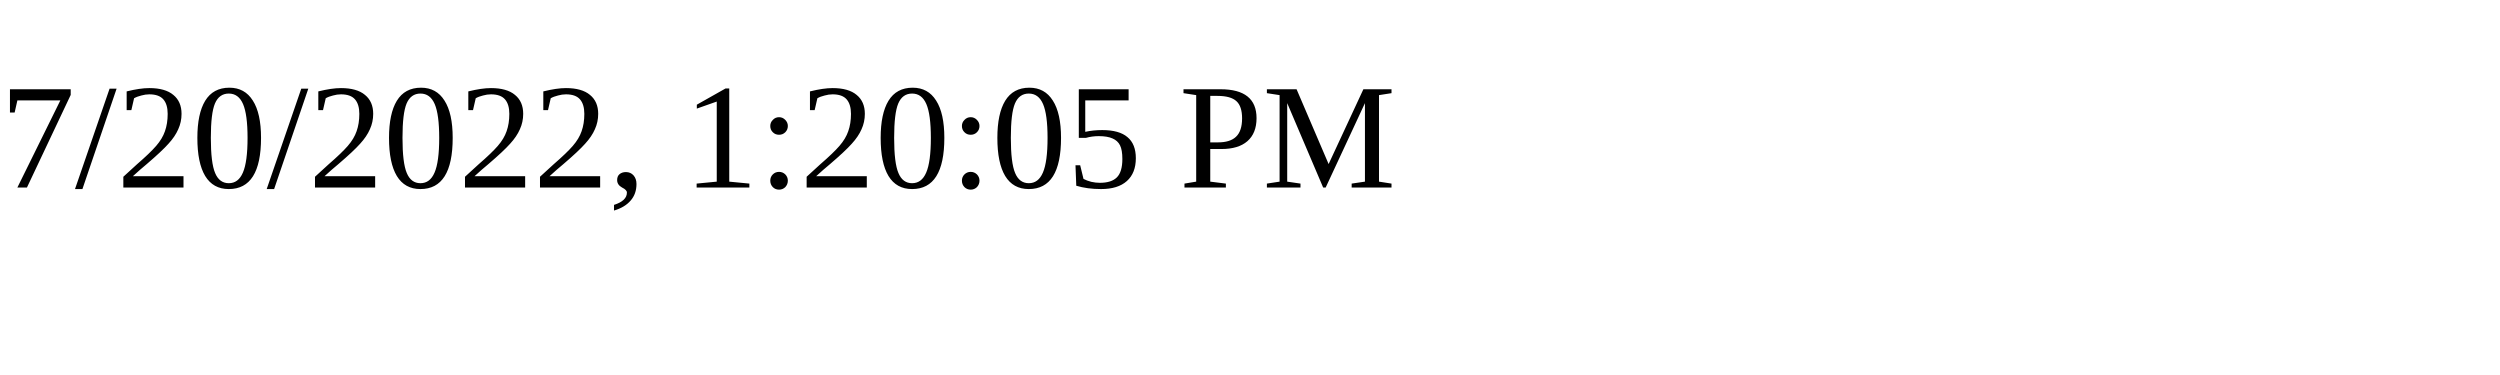
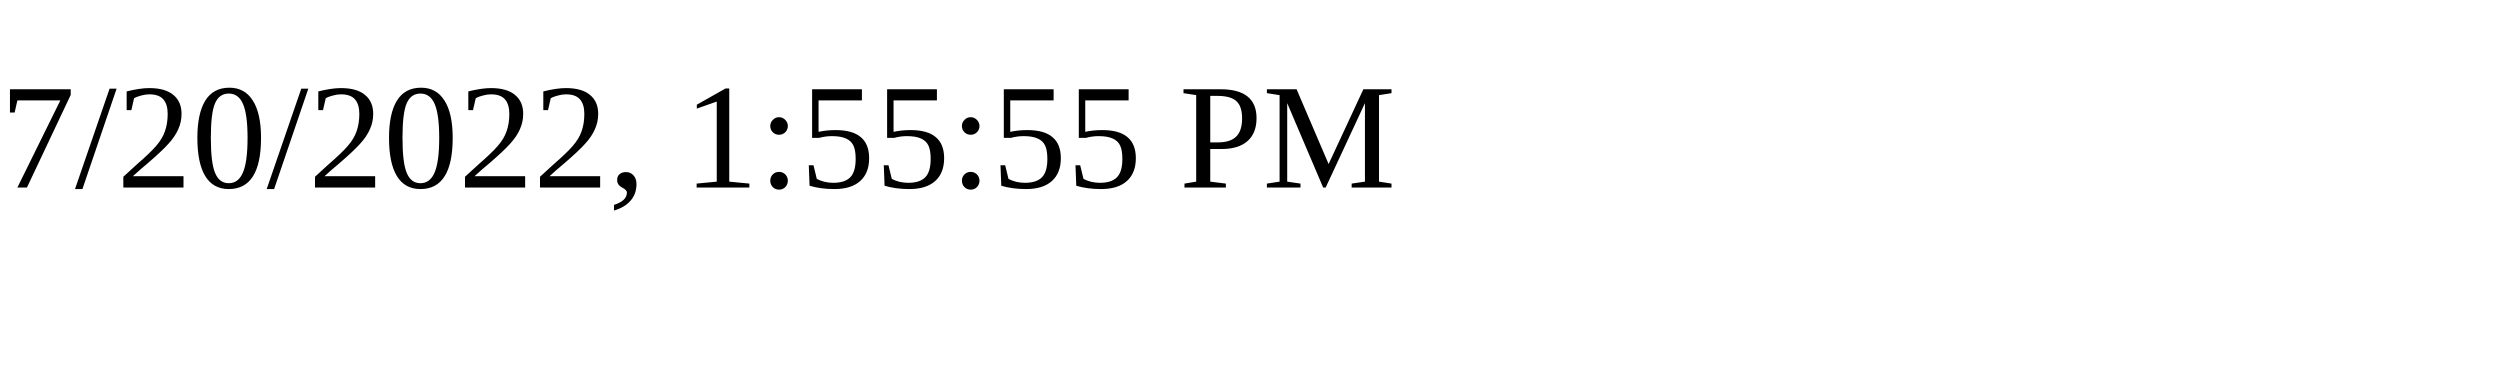
<svg xmlns="http://www.w3.org/2000/svg" height="30" width="200">
-   <text x="0" y="15">7/20/2022, 1:20:05 PM</text>
+   <text x="0" y="15">7/20/2022, 1:55:55 PM</text>
</svg>
